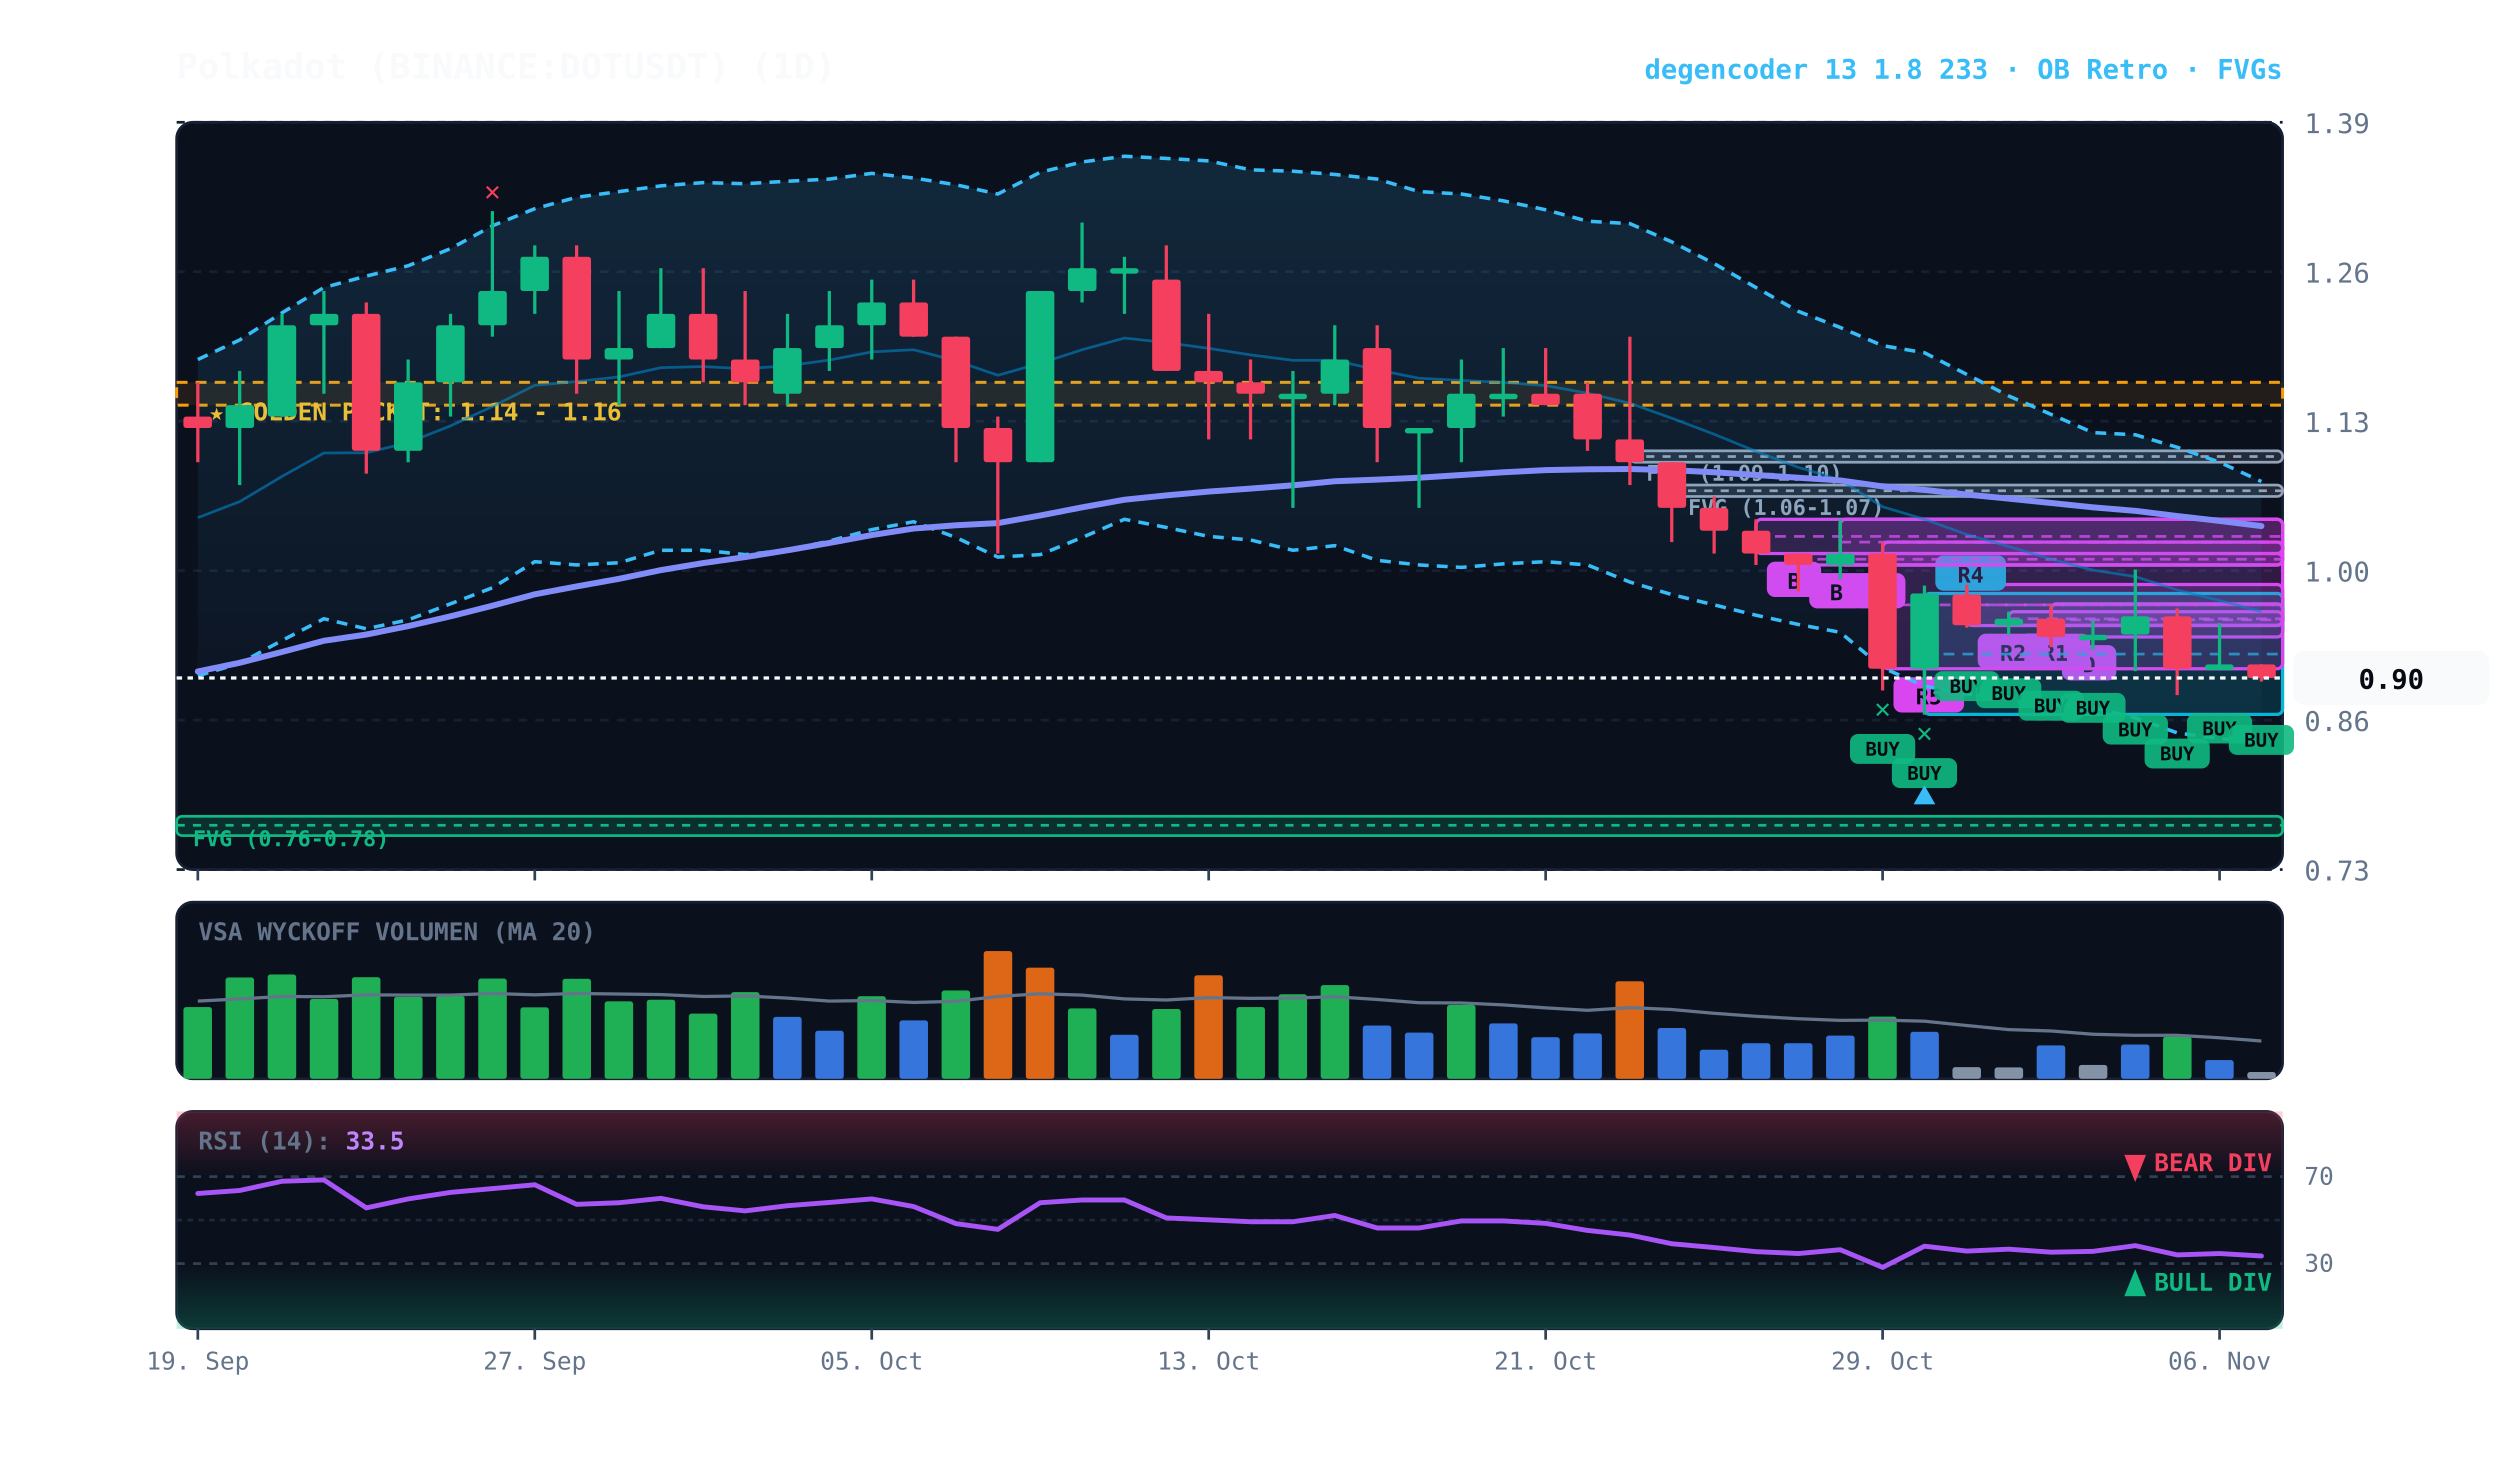
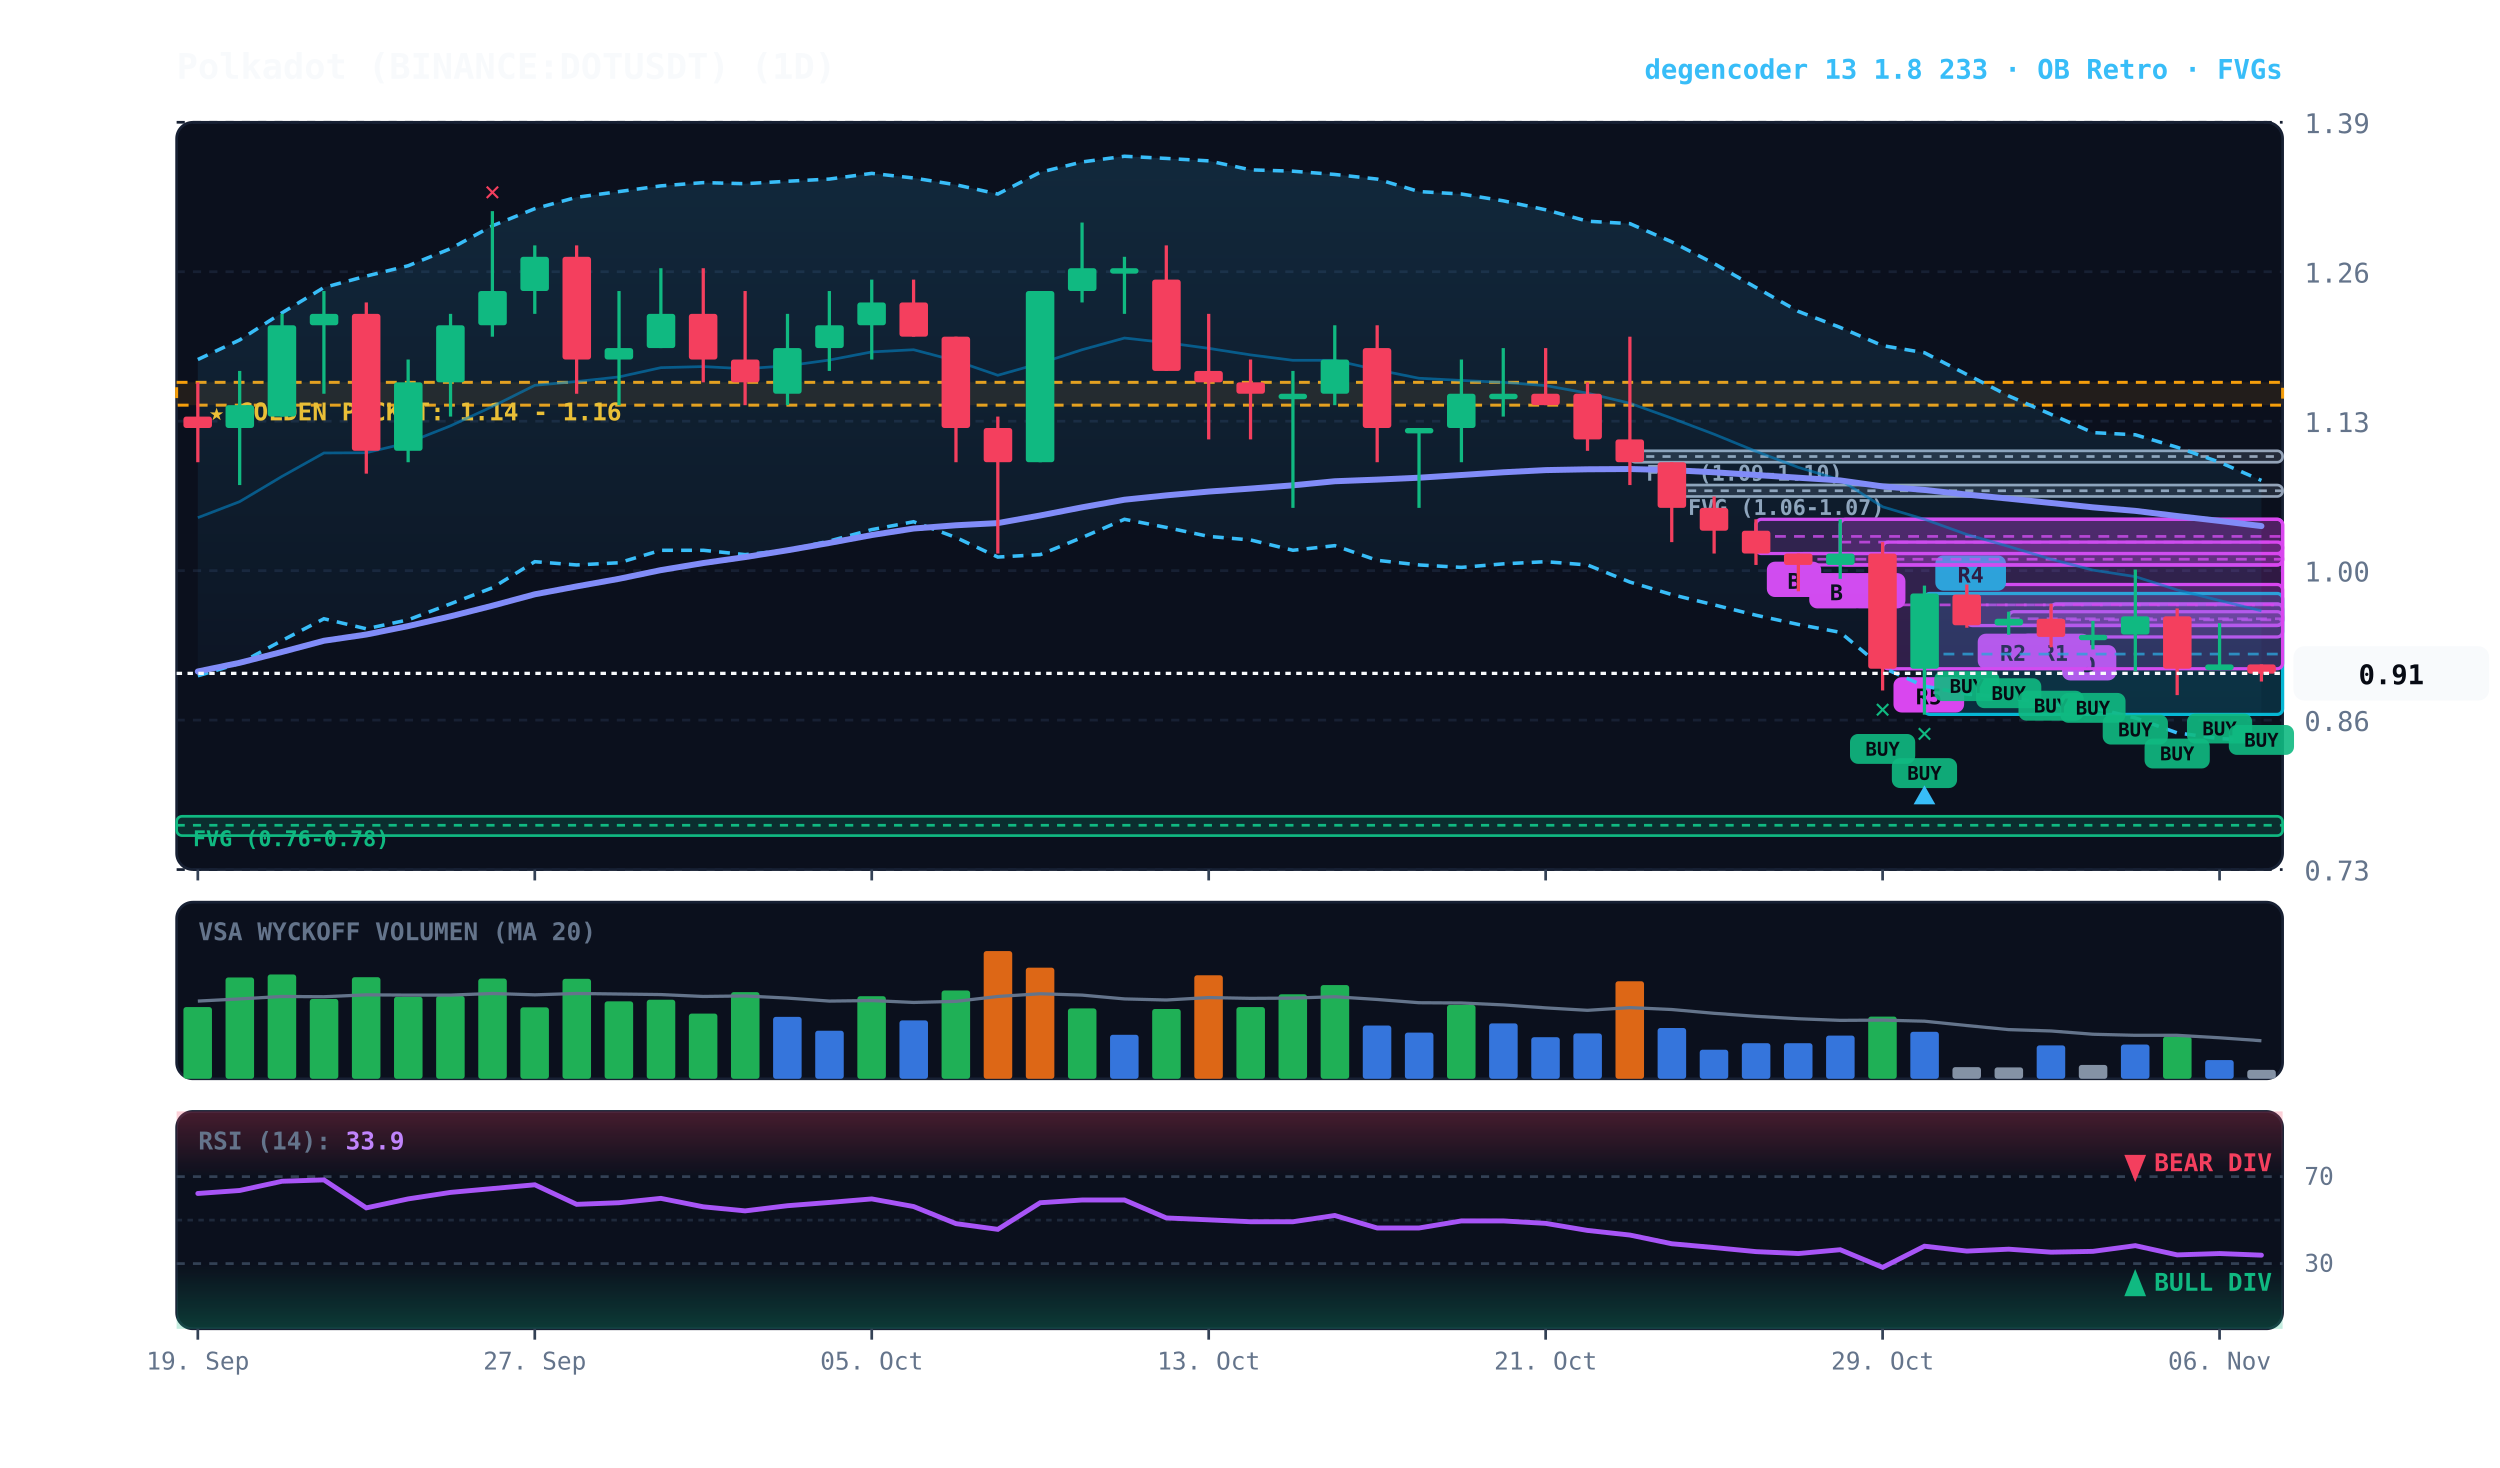
<svg xmlns="http://www.w3.org/2000/svg" viewBox="0 0 920 540" width="100%" height="100%" style="background:#070a13; font-family:'JetBrains Mono', monospace;">
  <defs>
    <linearGradient id="cloud-grad" x1="0%" y1="0%" x2="0%" y2="100%">
      <stop offset="0%" stop-color="#38bdf8" stop-opacity="0.14" />
      <stop offset="100%" stop-color="#38bdf8" stop-opacity="0.02" />
    </linearGradient>
    <linearGradient id="rsi-overbought" x1="0%" y1="0%" x2="0%" y2="100%">
      <stop offset="0%" stop-color="#f43f5e" stop-opacity="0.25" />
      <stop offset="100%" stop-color="#f43f5e" stop-opacity="0.0" />
    </linearGradient>
    <linearGradient id="rsi-oversold" x1="0%" y1="0%" x2="0%" y2="100%">
      <stop offset="0%" stop-color="#10b981" stop-opacity="0.0" />
      <stop offset="100%" stop-color="#10b981" stop-opacity="0.25" />
    </linearGradient>
  </defs>
  <rect x="65" y="45" width="775" height="275" fill="#0b101d" rx="6" stroke="#172033" stroke-width="1" />
  <rect x="65" y="332" width="775" height="65" fill="#0b101d" rx="6" stroke="#172033" stroke-width="1" />
  <rect x="65" y="409" width="775" height="80" fill="#0b101d" rx="6" stroke="#172033" stroke-width="1" />
  <line x1="65" y1="320.0" x2="840" y2="320.0" stroke="#172033" stroke-dasharray="3,3" stroke-width="1" />
  <text x="848" y="324.0" fill="#64748b" font-size="10" text-anchor="start">0.73</text>
  <line x1="65" y1="265.0" x2="840" y2="265.0" stroke="#172033" stroke-dasharray="3,3" stroke-width="1" />
  <text x="848" y="269.0" fill="#64748b" font-size="10" text-anchor="start">0.86</text>
  <line x1="65" y1="210.0" x2="840" y2="210.0" stroke="#172033" stroke-dasharray="3,3" stroke-width="1" />
  <text x="848" y="214.0" fill="#64748b" font-size="10" text-anchor="start">1.00</text>
  <line x1="65" y1="155.0" x2="840" y2="155.0" stroke="#172033" stroke-dasharray="3,3" stroke-width="1" />
  <text x="848" y="159.0" fill="#64748b" font-size="10" text-anchor="start">1.13</text>
  <line x1="65" y1="100.0" x2="840" y2="100.0" stroke="#172033" stroke-dasharray="3,3" stroke-width="1" />
  <text x="848" y="104.0" fill="#64748b" font-size="10" text-anchor="start">1.26</text>
  <line x1="65" y1="45.0" x2="840" y2="45.0" stroke="#172033" stroke-dasharray="3,3" stroke-width="1" />
  <text x="848" y="49.0" fill="#64748b" font-size="10" text-anchor="start">1.39</text>
  <rect x="65" y="140.7" width="775" height="8.4" fill="rgba(245, 158, 11, 0.10)" stroke="#f59e0b" stroke-dasharray="4,3" stroke-width="1.1" />
  <text x="77" y="154.7" fill="#fbbf24" font-size="9" font-weight="bold">★ GOLDEN POCKET: 1.14 - 1.16</text>
  <rect x="615.2" y="178.5" width="224.8" height="4.2" fill="rgba(148, 163, 184, 0.18)" stroke="#94a3b8" stroke-width="1" rx="2" />
  <line x1="615.2" y1="180.6" x2="840" y2="180.6" stroke="#94a3b8" stroke-dasharray="3,3" stroke-width="1" />
  <text x="621.2" y="189.5" fill="#94a3b8" font-size="8" font-weight="bold">FVG (1.06-1.07)</text>
  <rect x="599.8" y="165.9" width="240.2" height="4.2" fill="rgba(148, 163, 184, 0.18)" stroke="#94a3b8" stroke-width="1" rx="2" />
  <line x1="599.8" y1="168.0" x2="840" y2="168.0" stroke="#94a3b8" stroke-dasharray="3,3" stroke-width="1" />
  <text x="605.8" y="176.9" fill="#94a3b8" font-size="8" font-weight="bold">FVG (1.09-1.10)</text>
  <rect x="65.0" y="300.4" width="775.0" height="7.1" fill="rgba(16, 185, 129, 0.18)" stroke="#10b981" stroke-width="1" rx="2" />
  <line x1="65.0" y1="303.7" x2="840" y2="303.7" stroke="#10b981" stroke-dasharray="3,3" stroke-width="1" />
  <text x="71.0" y="311.4" fill="#10b981" font-size="8" font-weight="bold">FVG (0.76-0.78)</text>
  <rect x="754.8" y="222.2" width="85.2" height="12.2" fill="rgba(217, 70, 239, 0.18)" stroke="#d946ef" stroke-width="1.2" rx="2" />
  <line x1="754.8" y1="228.1" x2="840" y2="228.1" stroke="#d946ef" stroke-dasharray="4,3" stroke-width="1.0" opacity="0.8" />
  <rect x="758.8" y="237.4" width="20" height="13" fill="#d946ef" rx="3" />
  <text x="768.8" y="247.4" fill="#070a13" font-size="8" font-weight="bold" text-anchor="middle">D</text>
  <rect x="739.2" y="225.1" width="100.8" height="5.0" fill="rgba(217, 70, 239, 0.18)" stroke="#d946ef" stroke-width="1.2" rx="2" />
  <line x1="739.2" y1="227.7" x2="840" y2="227.7" stroke="#d946ef" stroke-dasharray="4,3" stroke-width="1.0" opacity="0.8" />
  <rect x="743.2" y="233.2" width="26" height="13" fill="#d946ef" rx="3" />
  <text x="756.2" y="243.2" fill="#070a13" font-size="8" font-weight="bold" text-anchor="middle">R1</text>
  <rect x="723.8" y="215.1" width="116.2" height="15.1" fill="rgba(217, 70, 239, 0.18)" stroke="#d946ef" stroke-width="1.2" rx="2" />
  <line x1="723.8" y1="222.6" x2="840" y2="222.6" stroke="#d946ef" stroke-dasharray="4,3" stroke-width="1.0" opacity="0.8" />
  <rect x="727.8" y="233.2" width="26" height="13" fill="#d946ef" rx="3" />
  <text x="740.8" y="243.2" fill="#070a13" font-size="8" font-weight="bold" text-anchor="middle">R2</text>
  <rect x="708.2" y="218.4" width="131.8" height="44.5" fill="rgba(6, 182, 212, 0.18)" stroke="#06b6d4" stroke-width="1.2" rx="2" />
  <line x1="708.2" y1="240.7" x2="840" y2="240.7" stroke="#06b6d4" stroke-dasharray="4,3" stroke-width="1.0" opacity="0.8" />
  <rect x="712.2" y="204.4" width="26" height="13" fill="#06b6d4" rx="3" />
  <text x="725.2" y="214.4" fill="#070a13" font-size="8" font-weight="bold" text-anchor="middle">R4</text>
  <rect x="692.8" y="199.5" width="147.2" height="46.6" fill="rgba(217, 70, 239, 0.18)" stroke="#d946ef" stroke-width="1.2" rx="2" />
  <line x1="692.8" y1="222.6" x2="840" y2="222.6" stroke="#d946ef" stroke-dasharray="4,3" stroke-width="1.0" opacity="0.8" />
  <rect x="696.8" y="249.2" width="26" height="13" fill="#d946ef" rx="3" />
  <text x="709.8" y="259.2" fill="#070a13" font-size="8" font-weight="bold" text-anchor="middle">R5</text>
  <rect x="677.2" y="191.1" width="162.8" height="16.8" fill="rgba(217, 70, 239, 0.18)" stroke="#d946ef" stroke-width="1.2" rx="2" />
  <line x1="677.2" y1="199.5" x2="840" y2="199.5" stroke="#d946ef" stroke-dasharray="4,3" stroke-width="1.0" opacity="0.8" />
  <rect x="681.2" y="210.9" width="20" height="13" fill="#d946ef" rx="3" />
  <text x="691.2" y="220.9" fill="#070a13" font-size="8" font-weight="bold" text-anchor="middle">A</text>
  <rect x="661.8" y="203.7" width="178.2" height="4.2" fill="rgba(217, 70, 239, 0.18)" stroke="#d946ef" stroke-width="1.2" rx="2" />
  <line x1="661.8" y1="205.8" x2="840" y2="205.8" stroke="#d946ef" stroke-dasharray="4,3" stroke-width="1.0" opacity="0.8" />
  <rect x="665.8" y="210.9" width="20" height="13" fill="#d946ef" rx="3" />
  <text x="675.8" y="220.9" fill="#070a13" font-size="8" font-weight="bold" text-anchor="middle">B</text>
  <rect x="646.2" y="191.1" width="193.8" height="12.6" fill="rgba(217, 70, 239, 0.18)" stroke="#d946ef" stroke-width="1.2" rx="2" />
  <line x1="646.2" y1="197.4" x2="840" y2="197.4" stroke="#d946ef" stroke-dasharray="4,3" stroke-width="1.0" opacity="0.8" />
  <rect x="650.2" y="206.7" width="20" height="13" fill="#d946ef" rx="3" />
  <text x="660.2" y="216.7" fill="#070a13" font-size="8" font-weight="bold" text-anchor="middle">B</text>
-   <polygon points="72.8,132.3 88.2,125.1 103.8,115.1 119.2,105.8 134.8,101.6 150.2,97.8 165.8,91.5 181.2,83.1 196.8,76.8 212.2,72.6 227.8,70.5 243.2,68.4 258.8,67.2 274.2,67.6 289.8,66.7 305.2,65.9 320.8,63.8 336.2,65.5 351.8,68.0 367.2,71.4 382.8,63.4 398.2,59.6 413.8,57.5 429.2,58.3 444.8,59.2 460.2,62.5 475.8,63.0 491.2,64.2 506.8,65.9 522.2,70.5 537.8,71.4 553.2,73.9 568.8,77.2 584.2,81.4 599.8,82.3 615.2,89.0 630.8,97.0 646.2,105.8 661.8,114.6 677.2,120.5 692.8,127.2 708.2,129.8 723.8,137.8 739.2,145.7 754.8,152.5 770.2,159.2 785.8,160.0 801.2,164.6 816.8,170.1 832.2,177.2 832.2,273.0 816.8,271.8 801.2,269.7 785.8,264.2 770.2,260.4 754.8,259.2 739.2,256.7 723.8,255.4 708.2,252.5 692.8,245.7 677.2,232.7 661.8,229.8 646.2,226.4 630.8,222.6 615.2,218.8 599.8,214.2 584.2,207.9 568.8,206.7 553.2,207.5 537.8,208.8 522.2,207.9 506.8,206.2 491.2,200.8 475.8,202.5 460.2,198.7 444.8,197.4 429.2,194.1 413.8,191.1 398.2,197.8 382.8,204.1 367.2,205.0 351.8,197.8 336.2,192.0 320.8,194.9 305.2,199.1 289.8,202.5 274.2,204.1 258.8,202.5 243.2,202.5 227.8,207.1 212.2,207.9 196.8,206.7 181.2,216.3 165.8,222.2 150.2,228.1 134.8,231.4 119.2,227.7 103.8,235.7 88.2,244.1 72.8,248.7" fill="url(#cloud-grad)" />
-   <polyline points="72.8,132.3 88.2,125.1 103.8,115.1 119.2,105.8 134.8,101.6 150.2,97.8 165.8,91.5 181.2,83.1 196.8,76.8 212.2,72.6 227.8,70.5 243.2,68.4 258.8,67.2 274.2,67.6 289.8,66.7 305.2,65.9 320.8,63.8 336.2,65.5 351.8,68.0 367.2,71.4 382.8,63.4 398.2,59.6 413.8,57.5 429.2,58.3 444.8,59.2 460.2,62.5 475.8,63.0 491.2,64.2 506.8,65.9 522.2,70.5 537.8,71.4 553.2,73.9 568.8,77.2 584.2,81.4 599.8,82.3 615.2,89.0 630.8,97.0 646.2,105.8 661.8,114.6 677.2,120.5 692.8,127.2 708.2,129.8 723.8,137.8 739.2,145.7 754.8,152.5 770.2,159.2 785.8,160.0 801.2,164.6 816.8,170.1 832.2,177.2" fill="none" stroke="#38bdf8" stroke-width="1.3" stroke-dasharray="4,3" />
-   <polyline points="72.8,248.7 88.2,244.1 103.8,235.7 119.2,227.7 134.8,231.4 150.2,228.1 165.8,222.2 181.2,216.3 196.8,206.7 212.2,207.9 227.8,207.1 243.2,202.5 258.8,202.5 274.2,204.1 289.8,202.5 305.2,199.1 320.8,194.9 336.2,192.0 351.8,197.8 367.2,205.0 382.8,204.1 398.2,197.8 413.8,191.1 429.2,194.1 444.8,197.4 460.2,198.7 475.8,202.5 491.2,200.8 506.8,206.2 522.2,207.9 537.8,208.8 553.2,207.5 568.8,206.7 584.2,207.9 599.8,214.2 615.2,218.8 630.8,222.6 646.2,226.4 661.8,229.8 677.2,232.7 692.8,245.7 708.2,252.5 723.8,255.4 739.2,256.7 754.8,259.2 770.2,260.4 785.8,264.2 801.2,269.7 816.8,271.8 832.2,273.0" fill="none" stroke="#38bdf8" stroke-width="1.3" stroke-dasharray="4,3" />
-   <polyline points="72.8,190.5 88.2,184.6 103.8,175.3 119.2,166.7 134.8,166.6 150.2,162.9 165.8,156.7 181.2,149.6 196.8,141.8 212.2,140.4 227.8,138.7 243.2,135.3 258.8,134.9 274.2,135.7 289.8,134.6 305.2,132.5 320.8,129.5 336.2,128.7 351.8,132.8 367.2,138.1 382.8,133.7 398.2,128.7 413.8,124.4 429.2,126.1 444.8,128.2 460.2,130.6 475.8,132.6 491.2,132.6 506.8,136.1 522.2,139.2 537.8,140.0 553.2,140.7 568.8,141.9 584.2,144.7 599.8,148.4 615.2,153.9 630.8,159.8 646.2,166.1 661.8,172.0 677.2,176.6 692.8,186.5 708.2,191.1 723.8,196.7 739.2,201.1 754.8,205.8 770.2,209.8 785.8,212.2 801.2,217.1 816.8,221.0 832.2,225.1" fill="none" stroke="#0284c7" stroke-width="1.0" stroke-opacity="0.6" />
+   <polygon points="72.8,132.3 88.2,125.1 103.8,115.1 119.2,105.8 134.8,101.6 150.2,97.8 165.8,91.5 181.2,83.1 196.8,76.8 212.2,72.6 227.8,70.5 243.2,68.4 258.8,67.2 274.2,67.6 289.8,66.7 305.2,65.9 320.8,63.8 336.2,65.5 351.8,68.0 367.2,71.4 382.8,63.4 398.2,59.6 413.8,57.5 429.2,58.3 444.8,59.2 460.2,62.5 475.8,63.0 491.2,64.2 506.8,65.9 522.2,70.5 537.8,71.4 553.2,73.9 568.8,77.2 584.2,81.4 599.8,82.3 615.2,89.0 630.8,97.0 646.2,105.8 661.8,114.6 677.2,120.5 692.8,127.2 708.2,129.8 723.8,137.8 739.2,145.7 754.8,152.5 770.2,159.2 785.8,160.0 801.2,164.6 816.8,170.1 832.2,176.8 832.2,272.6 816.8,271.8 801.2,269.7 785.8,264.2 770.2,260.4 754.8,259.2 739.2,256.7 723.8,255.4 708.2,252.5 692.8,245.7 677.2,232.7 661.8,229.8 646.2,226.4 630.8,222.6 615.2,218.8 599.8,214.2 584.2,207.9 568.8,206.7 553.2,207.5 537.8,208.8 522.2,207.9 506.8,206.2 491.2,200.8 475.8,202.5 460.2,198.7 444.8,197.4 429.2,194.1 413.8,191.1 398.2,197.8 382.8,204.1 367.2,205.0 351.8,197.8 336.2,192.0 320.8,194.9 305.2,199.1 289.8,202.5 274.2,204.1 258.8,202.5 243.2,202.5 227.8,207.1 212.2,207.9 196.8,206.7 181.2,216.3 165.8,222.2 150.2,228.1 134.8,231.4 119.2,227.7 103.8,235.7 88.2,244.1 72.8,248.7" fill="url(#cloud-grad)" />
+   <polyline points="72.8,132.3 88.2,125.1 103.8,115.1 119.2,105.8 134.8,101.6 150.2,97.8 165.8,91.5 181.2,83.1 196.8,76.8 212.2,72.6 227.8,70.5 243.2,68.4 258.8,67.2 274.2,67.6 289.8,66.7 305.2,65.9 320.8,63.8 336.2,65.5 351.8,68.0 367.2,71.4 382.8,63.4 398.2,59.6 413.8,57.5 429.2,58.3 444.8,59.2 460.2,62.5 475.8,63.0 491.2,64.2 506.8,65.9 522.2,70.5 537.8,71.4 553.2,73.9 568.8,77.2 584.2,81.4 599.8,82.3 615.2,89.0 630.8,97.0 646.2,105.8 661.8,114.6 677.2,120.5 692.8,127.2 708.2,129.8 723.8,137.8 739.2,145.7 754.8,152.5 770.2,159.2 785.8,160.0 801.2,164.6 816.8,170.1 832.2,176.8" fill="none" stroke="#38bdf8" stroke-width="1.3" stroke-dasharray="4,3" />
+   <polyline points="72.8,248.7 88.2,244.1 103.8,235.7 119.2,227.7 134.8,231.4 150.2,228.1 165.8,222.2 181.2,216.3 196.8,206.7 212.2,207.9 227.8,207.1 243.2,202.5 258.8,202.5 274.2,204.1 289.8,202.5 305.2,199.1 320.8,194.9 336.2,192.0 351.8,197.8 367.2,205.0 382.8,204.1 398.2,197.8 413.8,191.1 429.2,194.1 444.8,197.4 460.2,198.7 475.8,202.5 491.2,200.8 506.8,206.2 522.2,207.9 537.8,208.8 553.2,207.5 568.8,206.7 584.2,207.9 599.8,214.2 615.2,218.8 630.8,222.6 646.2,226.4 661.8,229.8 677.2,232.7 692.8,245.7 708.2,252.5 723.8,255.4 739.2,256.7 754.8,259.2 770.2,260.4 785.8,264.2 801.2,269.7 816.8,271.8 832.2,272.6" fill="none" stroke="#38bdf8" stroke-width="1.3" stroke-dasharray="4,3" />
+   <polyline points="72.8,190.5 88.2,184.6 103.8,175.3 119.2,166.7 134.8,166.6 150.2,162.9 165.8,156.7 181.2,149.6 196.8,141.8 212.2,140.4 227.8,138.7 243.2,135.3 258.8,134.9 274.2,135.7 289.8,134.6 305.2,132.5 320.8,129.5 336.2,128.7 351.8,132.8 367.2,138.1 382.8,133.7 398.2,128.7 413.8,124.4 429.2,126.1 444.8,128.2 460.2,130.6 475.8,132.6 491.2,132.6 506.8,136.1 522.2,139.2 537.8,140.0 553.2,140.7 568.8,141.9 584.2,144.7 599.8,148.4 615.2,153.9 630.8,159.8 646.2,166.1 661.8,172.0 677.2,176.6 692.8,186.5 708.2,191.1 723.8,196.7 739.2,201.1 754.8,205.8 770.2,209.8 785.8,212.2 801.2,217.1 816.8,221.0 832.2,224.8" fill="none" stroke="#0284c7" stroke-width="1.0" stroke-opacity="0.6" />
  <polyline points="72.8,247.1 88.2,243.9 103.8,239.9 119.2,235.8 134.8,233.5 150.2,230.4 165.8,226.8 181.2,222.9 196.8,218.7 212.2,215.8 227.8,213.0 243.2,209.8 258.8,207.2 274.2,205.0 289.8,202.5 305.2,199.8 320.8,196.9 336.2,194.5 351.8,193.3 367.2,192.5 382.8,189.7 398.2,186.7 413.8,183.9 429.2,182.3 444.8,180.9 460.2,179.8 475.8,178.6 491.2,177.1 506.8,176.5 522.2,175.8 537.8,174.8 553.2,173.8 568.8,173.0 584.2,172.7 599.8,172.6 615.2,173.0 630.8,173.8 646.2,174.8 661.8,175.8 677.2,176.8 692.8,179.0 708.2,180.3 723.8,182.0 739.2,183.5 754.8,185.1 770.2,186.7 785.8,188.0 801.2,189.9 816.8,191.7 832.2,193.6" fill="none" stroke="#818cf8" stroke-width="2.2" stroke-linecap="round" />
  <line x1="72.8" y1="140.7" x2="72.8" y2="170.1" stroke="#f43f5e" stroke-width="1.2" />
  <rect x="67.5" y="153.3" width="10.5" height="4.2" fill="#f43f5e" rx="1" />
  <line x1="88.2" y1="136.5" x2="88.2" y2="178.5" stroke="#10b981" stroke-width="1.2" />
  <rect x="83.0" y="149.1" width="10.5" height="8.4" fill="#10b981" rx="1" />
  <line x1="103.8" y1="115.5" x2="103.8" y2="153.3" stroke="#10b981" stroke-width="1.2" />
  <rect x="98.5" y="119.7" width="10.5" height="33.6" fill="#10b981" rx="1" />
  <line x1="119.2" y1="107.1" x2="119.2" y2="144.9" stroke="#10b981" stroke-width="1.2" />
  <rect x="114.0" y="115.5" width="10.5" height="4.2" fill="#10b981" rx="1" />
  <line x1="134.8" y1="111.3" x2="134.8" y2="174.3" stroke="#f43f5e" stroke-width="1.2" />
  <rect x="129.5" y="115.5" width="10.5" height="50.4" fill="#f43f5e" rx="1" />
  <line x1="150.2" y1="132.3" x2="150.2" y2="170.1" stroke="#10b981" stroke-width="1.2" />
  <rect x="145.0" y="140.7" width="10.5" height="25.2" fill="#10b981" rx="1" />
  <line x1="165.8" y1="115.5" x2="165.8" y2="153.3" stroke="#10b981" stroke-width="1.2" />
  <rect x="160.5" y="119.7" width="10.5" height="21.0" fill="#10b981" rx="1" />
  <line x1="181.2" y1="77.7" x2="181.2" y2="123.9" stroke="#10b981" stroke-width="1.2" />
  <rect x="176.0" y="107.1" width="10.5" height="12.6" fill="#10b981" rx="1" />
  <text x="181.2" y="73.7" fill="#f43f5e" font-size="10" font-weight="bold" text-anchor="middle">✕</text>
  <line x1="196.8" y1="90.3" x2="196.8" y2="115.5" stroke="#10b981" stroke-width="1.2" />
  <rect x="191.5" y="94.5" width="10.5" height="12.6" fill="#10b981" rx="1" />
  <line x1="212.2" y1="90.3" x2="212.2" y2="144.9" stroke="#f43f5e" stroke-width="1.2" />
  <rect x="207.0" y="94.5" width="10.5" height="37.8" fill="#f43f5e" rx="1" />
  <line x1="227.8" y1="107.1" x2="227.8" y2="149.1" stroke="#10b981" stroke-width="1.2" />
  <rect x="222.5" y="128.1" width="10.5" height="4.2" fill="#10b981" rx="1" />
  <line x1="243.2" y1="98.7" x2="243.2" y2="128.1" stroke="#10b981" stroke-width="1.2" />
  <rect x="238.0" y="115.5" width="10.5" height="12.6" fill="#10b981" rx="1" />
  <line x1="258.8" y1="98.7" x2="258.8" y2="140.7" stroke="#f43f5e" stroke-width="1.2" />
  <rect x="253.5" y="115.5" width="10.5" height="16.8" fill="#f43f5e" rx="1" />
  <line x1="274.2" y1="107.1" x2="274.2" y2="149.1" stroke="#f43f5e" stroke-width="1.2" />
  <rect x="269.0" y="132.3" width="10.5" height="8.4" fill="#f43f5e" rx="1" />
  <line x1="289.8" y1="115.5" x2="289.8" y2="149.1" stroke="#10b981" stroke-width="1.2" />
  <rect x="284.5" y="128.1" width="10.5" height="16.8" fill="#10b981" rx="1" />
  <line x1="305.2" y1="107.1" x2="305.2" y2="136.5" stroke="#10b981" stroke-width="1.2" />
  <rect x="300.0" y="119.7" width="10.5" height="8.4" fill="#10b981" rx="1" />
  <line x1="320.8" y1="102.9" x2="320.8" y2="132.3" stroke="#10b981" stroke-width="1.2" />
  <rect x="315.5" y="111.3" width="10.5" height="8.4" fill="#10b981" rx="1" />
  <line x1="336.2" y1="102.9" x2="336.2" y2="123.9" stroke="#f43f5e" stroke-width="1.2" />
  <rect x="331.0" y="111.3" width="10.5" height="12.6" fill="#f43f5e" rx="1" />
  <line x1="351.8" y1="123.9" x2="351.8" y2="170.1" stroke="#f43f5e" stroke-width="1.2" />
  <rect x="346.5" y="123.9" width="10.5" height="33.6" fill="#f43f5e" rx="1" />
  <line x1="367.2" y1="153.3" x2="367.2" y2="203.7" stroke="#f43f5e" stroke-width="1.2" />
  <rect x="362.0" y="157.5" width="10.5" height="12.6" fill="#f43f5e" rx="1" />
  <line x1="382.8" y1="107.1" x2="382.8" y2="170.1" stroke="#10b981" stroke-width="1.2" />
  <rect x="377.5" y="107.1" width="10.5" height="63.0" fill="#10b981" rx="1" />
  <line x1="398.2" y1="81.9" x2="398.2" y2="111.3" stroke="#10b981" stroke-width="1.2" />
  <rect x="393.0" y="98.7" width="10.5" height="8.4" fill="#10b981" rx="1" />
  <line x1="413.8" y1="94.5" x2="413.8" y2="115.5" stroke="#10b981" stroke-width="1.2" />
  <rect x="408.5" y="98.7" width="10.5" height="2.0" fill="#10b981" rx="1" />
  <line x1="429.2" y1="90.3" x2="429.2" y2="136.5" stroke="#f43f5e" stroke-width="1.2" />
  <rect x="424.0" y="102.9" width="10.5" height="33.6" fill="#f43f5e" rx="1" />
  <line x1="444.8" y1="115.5" x2="444.8" y2="161.7" stroke="#f43f5e" stroke-width="1.2" />
  <rect x="439.5" y="136.5" width="10.5" height="4.2" fill="#f43f5e" rx="1" />
  <line x1="460.2" y1="132.3" x2="460.2" y2="161.7" stroke="#f43f5e" stroke-width="1.2" />
  <rect x="455.0" y="140.7" width="10.5" height="4.2" fill="#f43f5e" rx="1" />
  <line x1="475.8" y1="136.5" x2="475.8" y2="186.9" stroke="#10b981" stroke-width="1.2" />
  <rect x="470.5" y="144.9" width="10.5" height="2.0" fill="#10b981" rx="1" />
  <line x1="491.2" y1="119.7" x2="491.2" y2="149.1" stroke="#10b981" stroke-width="1.2" />
  <rect x="486.0" y="132.3" width="10.5" height="12.6" fill="#10b981" rx="1" />
  <line x1="506.8" y1="119.7" x2="506.8" y2="170.1" stroke="#f43f5e" stroke-width="1.2" />
  <rect x="501.5" y="128.1" width="10.5" height="29.4" fill="#f43f5e" rx="1" />
  <line x1="522.2" y1="157.5" x2="522.2" y2="186.9" stroke="#10b981" stroke-width="1.2" />
  <rect x="517.0" y="157.5" width="10.5" height="2.0" fill="#10b981" rx="1" />
  <line x1="537.8" y1="132.3" x2="537.8" y2="170.1" stroke="#10b981" stroke-width="1.2" />
  <rect x="532.5" y="144.9" width="10.5" height="12.6" fill="#10b981" rx="1" />
  <line x1="553.2" y1="128.1" x2="553.2" y2="153.3" stroke="#10b981" stroke-width="1.2" />
  <rect x="548.0" y="144.9" width="10.5" height="2.0" fill="#10b981" rx="1" />
  <line x1="568.8" y1="128.1" x2="568.8" y2="149.1" stroke="#f43f5e" stroke-width="1.2" />
  <rect x="563.5" y="144.9" width="10.5" height="4.2" fill="#f43f5e" rx="1" />
  <line x1="584.2" y1="140.7" x2="584.2" y2="165.9" stroke="#f43f5e" stroke-width="1.2" />
  <rect x="579.0" y="144.9" width="10.5" height="16.8" fill="#f43f5e" rx="1" />
  <line x1="599.8" y1="123.9" x2="599.8" y2="178.5" stroke="#f43f5e" stroke-width="1.2" />
  <rect x="594.5" y="161.7" width="10.5" height="8.4" fill="#f43f5e" rx="1" />
  <line x1="615.2" y1="170.1" x2="615.2" y2="199.5" stroke="#f43f5e" stroke-width="1.2" />
  <rect x="610.0" y="170.1" width="10.5" height="16.8" fill="#f43f5e" rx="1" />
  <line x1="630.8" y1="182.7" x2="630.8" y2="203.7" stroke="#f43f5e" stroke-width="1.2" />
  <rect x="625.5" y="186.9" width="10.5" height="8.4" fill="#f43f5e" rx="1" />
  <line x1="646.2" y1="191.1" x2="646.2" y2="207.9" stroke="#f43f5e" stroke-width="1.2" />
  <rect x="641.0" y="195.3" width="10.5" height="8.4" fill="#f43f5e" rx="1" />
  <line x1="661.8" y1="203.7" x2="661.8" y2="217.6" stroke="#f43f5e" stroke-width="1.2" />
  <rect x="656.5" y="203.7" width="10.5" height="4.2" fill="#f43f5e" rx="1" />
  <line x1="677.2" y1="191.1" x2="677.2" y2="213.0" stroke="#10b981" stroke-width="1.2" />
  <rect x="672.0" y="203.7" width="10.5" height="4.2" fill="#10b981" rx="1" />
  <line x1="692.8" y1="199.5" x2="692.8" y2="254.1" stroke="#f43f5e" stroke-width="1.2" />
  <rect x="687.5" y="203.7" width="10.5" height="42.4" fill="#f43f5e" rx="1" />
  <rect x="680.8" y="270.1" width="24" height="11" fill="#10b981" rx="3" opacity="0.9" />
  <text x="692.8" y="278.1" fill="#070a13" font-size="7" font-weight="bold" text-anchor="middle">BUY</text>
  <text x="692.8" y="264.1" fill="#10b981" font-size="10" font-weight="bold" text-anchor="middle">✕</text>
  <line x1="708.2" y1="215.5" x2="708.2" y2="263.0" stroke="#10b981" stroke-width="1.2" />
  <rect x="703.0" y="218.4" width="10.5" height="27.7" fill="#10b981" rx="1" />
  <rect x="696.2" y="279.0" width="24" height="11" fill="#10b981" rx="3" opacity="0.9" />
  <text x="708.2" y="287.0" fill="#070a13" font-size="7" font-weight="bold" text-anchor="middle">BUY</text>
  <text x="708.2" y="273.0" fill="#10b981" font-size="10" font-weight="bold" text-anchor="middle">✕</text>
  <polygon points="708.2,289.0 704.2,296.0 712.2,296.0" fill="#38bdf8" />
  <line x1="723.8" y1="215.1" x2="723.8" y2="231.0" stroke="#f43f5e" stroke-width="1.2" />
  <rect x="718.5" y="218.8" width="10.5" height="11.3" fill="#f43f5e" rx="1" />
  <rect x="711.8" y="247.0" width="24" height="11" fill="#10b981" rx="3" opacity="0.9" />
  <text x="723.8" y="255.0" fill="#070a13" font-size="7" font-weight="bold" text-anchor="middle">BUY</text>
  <line x1="739.2" y1="225.1" x2="739.2" y2="233.6" stroke="#10b981" stroke-width="1.2" />
  <rect x="734.0" y="227.7" width="10.5" height="2.5" fill="#10b981" rx="1" />
  <rect x="727.2" y="249.6" width="24" height="11" fill="#10b981" rx="3" opacity="0.9" />
  <text x="739.2" y="257.6" fill="#070a13" font-size="7" font-weight="bold" text-anchor="middle">BUY</text>
  <line x1="754.8" y1="222.2" x2="754.8" y2="238.2" stroke="#f43f5e" stroke-width="1.2" />
  <rect x="749.5" y="227.7" width="10.5" height="6.7" fill="#f43f5e" rx="1" />
  <rect x="742.8" y="254.2" width="24" height="11" fill="#10b981" rx="3" opacity="0.9" />
  <text x="754.8" y="262.2" fill="#070a13" font-size="7" font-weight="bold" text-anchor="middle">BUY</text>
  <line x1="770.2" y1="228.5" x2="770.2" y2="239.0" stroke="#10b981" stroke-width="1.2" />
  <rect x="765.0" y="233.6" width="10.5" height="2.0" fill="#10b981" rx="1" />
  <rect x="758.2" y="255.0" width="24" height="11" fill="#10b981" rx="3" opacity="0.9" />
  <text x="770.2" y="263.0" fill="#070a13" font-size="7" font-weight="bold" text-anchor="middle">BUY</text>
  <line x1="785.8" y1="209.6" x2="785.8" y2="247.0" stroke="#10b981" stroke-width="1.2" />
  <rect x="780.5" y="226.8" width="10.5" height="6.7" fill="#10b981" rx="1" />
  <rect x="773.8" y="263.0" width="24" height="11" fill="#10b981" rx="3" opacity="0.9" />
  <text x="785.8" y="271.0" fill="#070a13" font-size="7" font-weight="bold" text-anchor="middle">BUY</text>
  <line x1="801.2" y1="223.9" x2="801.2" y2="255.8" stroke="#f43f5e" stroke-width="1.2" />
  <rect x="796.0" y="226.8" width="10.5" height="19.3" fill="#f43f5e" rx="1" />
  <rect x="789.2" y="271.8" width="24" height="11" fill="#10b981" rx="3" opacity="0.9" />
  <text x="801.2" y="279.8" fill="#070a13" font-size="7" font-weight="bold" text-anchor="middle">BUY</text>
  <line x1="816.8" y1="229.3" x2="816.8" y2="246.6" stroke="#10b981" stroke-width="1.2" />
  <rect x="811.5" y="244.5" width="10.5" height="2.1" fill="#10b981" rx="1" />
  <rect x="804.8" y="262.6" width="24" height="11" fill="#10b981" rx="3" opacity="0.9" />
  <text x="816.8" y="270.6" fill="#070a13" font-size="7" font-weight="bold" text-anchor="middle">BUY</text>
  <line x1="832.2" y1="244.5" x2="832.2" y2="250.8" stroke="#f43f5e" stroke-width="1.2" />
-   <rect x="827.0" y="244.5" width="10.5" height="5.0" fill="#f43f5e" rx="1" />
+   <rect x="827.0" y="244.5" width="10.5" height="3.4" fill="#f43f5e" rx="1" />
  <rect x="820.2" y="266.8" width="24" height="11" fill="#10b981" rx="3" opacity="0.9" />
  <text x="832.2" y="274.8" fill="#070a13" font-size="7" font-weight="bold" text-anchor="middle">BUY</text>
-   <line x1="65" y1="249.5" x2="840" y2="249.5" stroke="#f8fafc" stroke-width="1.2" stroke-dasharray="2,2" />
-   <rect x="844" y="239.5" width="72" height="20" fill="#f8fafc" rx="4" />
-   <text x="880" y="253.5" fill="#070a13" font-size="10" font-weight="bold" text-anchor="middle">0.90</text>
+   <line x1="65" y1="247.8" x2="840" y2="247.8" stroke="#f8fafc" stroke-width="1.2" stroke-dasharray="2,2" />
+   <rect x="844" y="237.8" width="72" height="20" fill="#f8fafc" rx="4" />
+   <text x="880" y="251.8" fill="#070a13" font-size="10" font-weight="bold" text-anchor="middle">0.91</text>
  <text x="73" y="346" fill="#64748b" font-size="9" font-weight="bold">VSA WYCKOFF VOLUMEN (MA 20)</text>
  <rect x="67.5" y="370.6" width="10.5" height="26.4" fill="#22c55e" opacity="0.88" rx="1" />
  <rect x="83.0" y="359.7" width="10.5" height="37.3" fill="#22c55e" opacity="0.88" rx="1" />
  <rect x="98.5" y="358.6" width="10.5" height="38.4" fill="#22c55e" opacity="0.88" rx="1" />
  <rect x="114.0" y="367.6" width="10.5" height="29.4" fill="#22c55e" opacity="0.88" rx="1" />
  <rect x="129.5" y="359.6" width="10.5" height="37.4" fill="#22c55e" opacity="0.88" rx="1" />
  <rect x="145.0" y="366.8" width="10.5" height="30.2" fill="#22c55e" opacity="0.88" rx="1" />
  <rect x="160.5" y="366.5" width="10.5" height="30.5" fill="#22c55e" opacity="0.88" rx="1" />
  <rect x="176.0" y="360.1" width="10.5" height="36.9" fill="#22c55e" opacity="0.88" rx="1" />
  <rect x="191.5" y="370.7" width="10.5" height="26.3" fill="#22c55e" opacity="0.88" rx="1" />
  <rect x="207.0" y="360.2" width="10.5" height="36.8" fill="#22c55e" opacity="0.88" rx="1" />
  <rect x="222.5" y="368.5" width="10.5" height="28.5" fill="#22c55e" opacity="0.88" rx="1" />
  <rect x="238.0" y="367.9" width="10.5" height="29.1" fill="#22c55e" opacity="0.88" rx="1" />
  <rect x="253.5" y="373.0" width="10.5" height="24.0" fill="#22c55e" opacity="0.88" rx="1" />
  <rect x="269.0" y="365.1" width="10.5" height="31.9" fill="#22c55e" opacity="0.88" rx="1" />
  <rect x="284.5" y="374.2" width="10.5" height="22.8" fill="#3b82f6" opacity="0.88" rx="1" />
  <rect x="300.0" y="379.3" width="10.5" height="17.7" fill="#3b82f6" opacity="0.88" rx="1" />
  <rect x="315.5" y="366.6" width="10.5" height="30.4" fill="#22c55e" opacity="0.88" rx="1" />
  <rect x="331.0" y="375.5" width="10.5" height="21.5" fill="#3b82f6" opacity="0.88" rx="1" />
  <rect x="346.5" y="364.5" width="10.5" height="32.5" fill="#22c55e" opacity="0.88" rx="1" />
  <rect x="362.0" y="350.0" width="10.5" height="47.0" fill="#f97316" opacity="0.88" rx="1" />
  <rect x="377.5" y="356.1" width="10.5" height="40.9" fill="#f97316" opacity="0.88" rx="1" />
  <rect x="393.0" y="371.1" width="10.5" height="25.9" fill="#22c55e" opacity="0.88" rx="1" />
  <rect x="408.5" y="380.8" width="10.5" height="16.2" fill="#3b82f6" opacity="0.88" rx="1" />
  <rect x="424.0" y="371.3" width="10.5" height="25.7" fill="#22c55e" opacity="0.88" rx="1" />
  <rect x="439.5" y="358.9" width="10.5" height="38.1" fill="#f97316" opacity="0.88" rx="1" />
  <rect x="455.0" y="370.6" width="10.5" height="26.4" fill="#22c55e" opacity="0.88" rx="1" />
  <rect x="470.5" y="365.9" width="10.5" height="31.1" fill="#22c55e" opacity="0.88" rx="1" />
  <rect x="486.0" y="362.5" width="10.5" height="34.5" fill="#22c55e" opacity="0.88" rx="1" />
  <rect x="501.5" y="377.4" width="10.5" height="19.6" fill="#3b82f6" opacity="0.88" rx="1" />
  <rect x="517.0" y="380.0" width="10.5" height="17.0" fill="#3b82f6" opacity="0.88" rx="1" />
  <rect x="532.5" y="369.8" width="10.5" height="27.2" fill="#22c55e" opacity="0.88" rx="1" />
  <rect x="548.0" y="376.6" width="10.5" height="20.4" fill="#3b82f6" opacity="0.88" rx="1" />
  <rect x="563.5" y="381.7" width="10.5" height="15.3" fill="#3b82f6" opacity="0.88" rx="1" />
  <rect x="579.0" y="380.3" width="10.5" height="16.7" fill="#3b82f6" opacity="0.88" rx="1" />
  <rect x="594.5" y="361.1" width="10.5" height="35.9" fill="#f97316" opacity="0.88" rx="1" />
  <rect x="610.0" y="378.3" width="10.5" height="18.7" fill="#3b82f6" opacity="0.88" rx="1" />
  <rect x="625.5" y="386.3" width="10.5" height="10.7" fill="#3b82f6" opacity="0.88" rx="1" />
  <rect x="641.0" y="383.9" width="10.5" height="13.1" fill="#3b82f6" opacity="0.88" rx="1" />
  <rect x="656.5" y="383.9" width="10.5" height="13.1" fill="#3b82f6" opacity="0.88" rx="1" />
  <rect x="672.0" y="381.1" width="10.5" height="15.9" fill="#3b82f6" opacity="0.88" rx="1" />
  <rect x="687.5" y="374.1" width="10.5" height="22.9" fill="#22c55e" opacity="0.88" rx="1" />
  <rect x="703.0" y="379.7" width="10.5" height="17.3" fill="#3b82f6" opacity="0.88" rx="1" />
  <rect x="718.5" y="392.7" width="10.5" height="4.3" fill="#94a3b8" opacity="0.88" rx="1" />
  <rect x="734.0" y="392.8" width="10.5" height="4.2" fill="#94a3b8" opacity="0.88" rx="1" />
  <rect x="749.5" y="384.7" width="10.5" height="12.3" fill="#3b82f6" opacity="0.88" rx="1" />
  <rect x="765.0" y="391.9" width="10.5" height="5.1" fill="#94a3b8" opacity="0.88" rx="1" />
  <rect x="780.5" y="384.4" width="10.5" height="12.6" fill="#3b82f6" opacity="0.88" rx="1" />
  <rect x="796.0" y="381.5" width="10.5" height="15.5" fill="#22c55e" opacity="0.88" rx="1" />
  <rect x="811.5" y="390.1" width="10.5" height="6.9" fill="#3b82f6" opacity="0.88" rx="1" />
-   <rect x="827.0" y="394.5" width="10.5" height="2.5" fill="#94a3b8" opacity="0.88" rx="1" />
-   <polyline points="72.8,368.4 88.2,367.6 103.8,366.7 119.2,366.8 134.8,366.1 150.2,366.2 165.8,366.2 181.2,365.6 196.8,366.1 212.2,365.6 227.8,365.8 243.2,366.0 258.8,366.7 274.2,366.5 289.8,367.3 305.2,368.4 320.8,368.2 336.2,368.9 351.8,368.5 367.2,366.7 382.8,365.7 398.2,366.2 413.8,367.6 429.2,368.0 444.8,367.1 460.2,367.4 475.8,367.3 491.2,366.8 506.8,367.8 522.2,369.0 537.8,369.1 553.2,369.8 568.8,370.9 584.2,371.8 599.8,370.8 615.2,371.5 630.8,372.9 646.2,374.0 661.8,374.9 677.2,375.5 692.8,375.4 708.2,375.8 723.8,377.4 739.2,378.9 754.8,379.4 770.2,380.6 785.8,381.0 801.2,381.0 816.8,381.9 832.2,383.1" fill="none" stroke="#64748b" stroke-width="1.2" />
+   <rect x="827.0" y="393.7" width="10.5" height="3.3" fill="#94a3b8" opacity="0.88" rx="1" />
+   <polyline points="72.8,368.4 88.2,367.6 103.8,366.7 119.2,366.8 134.8,366.1 150.2,366.2 165.8,366.2 181.2,365.6 196.8,366.1 212.2,365.6 227.8,365.8 243.2,366.0 258.8,366.7 274.2,366.5 289.8,367.3 305.2,368.4 320.8,368.2 336.2,368.9 351.8,368.5 367.2,366.7 382.8,365.7 398.2,366.2 413.8,367.6 429.2,368.0 444.8,367.1 460.2,367.4 475.8,367.3 491.2,366.8 506.8,367.8 522.2,369.0 537.8,369.1 553.2,369.8 568.8,370.9 584.2,371.8 599.8,370.8 615.2,371.5 630.8,372.9 646.2,374.0 661.8,374.9 677.2,375.5 692.8,375.4 708.2,375.8 723.8,377.4 739.2,378.9 754.8,379.4 770.2,380.6 785.8,381.0 801.2,381.0 816.8,381.9 832.2,383.0" fill="none" stroke="#64748b" stroke-width="1.2" />
  <rect x="65" y="409" width="775" height="24.0" fill="url(#rsi-overbought)" />
  <rect x="65" y="465.0" width="775" height="24.0" fill="url(#rsi-oversold)" />
  <line x1="65" y1="433.0" x2="840" y2="433.0" stroke="#334155" stroke-dasharray="3,3" stroke-width="1" />
  <text x="848" y="436.0" fill="#64748b" font-size="9">70</text>
  <line x1="65" y1="449.0" x2="840" y2="449.0" stroke="#1e293b" stroke-dasharray="2,2" stroke-width="1" />
  <line x1="65" y1="465.0" x2="840" y2="465.0" stroke="#334155" stroke-dasharray="3,3" stroke-width="1" />
  <text x="848" y="468.0" fill="#64748b" font-size="9">30</text>
-   <polyline points="72.8,439.2 88.2,438.1 103.8,434.7 119.2,434.2 134.8,444.5 150.2,441.2 165.8,438.8 181.2,437.4 196.8,436.0 212.2,443.2 227.8,442.6 243.2,441.0 258.8,444.1 274.2,445.6 289.8,443.7 305.2,442.5 320.8,441.2 336.2,444.0 351.8,450.3 367.2,452.4 382.8,442.6 398.2,441.6 413.8,441.6 429.2,448.2 444.8,448.9 460.2,449.6 475.8,449.6 491.2,447.3 506.8,451.9 522.2,451.9 537.8,449.3 553.2,449.3 568.8,450.2 584.2,452.8 599.8,454.5 615.2,457.7 630.8,459.1 646.2,460.6 661.8,461.3 677.2,459.9 692.8,466.4 708.2,458.6 723.8,460.4 739.2,459.7 754.8,460.8 770.2,460.5 785.8,458.4 801.2,461.8 816.8,461.3 832.2,462.2" fill="none" stroke="#a855f7" stroke-width="1.8" stroke-linecap="round" />
+   <polyline points="72.8,439.2 88.2,438.1 103.8,434.7 119.2,434.2 134.8,444.5 150.2,441.2 165.8,438.8 181.2,437.4 196.8,436.0 212.2,443.2 227.8,442.6 243.2,441.0 258.8,444.1 274.2,445.6 289.8,443.7 305.2,442.5 320.8,441.2 336.2,444.0 351.8,450.3 367.2,452.4 382.8,442.6 398.2,441.6 413.8,441.6 429.2,448.2 444.8,448.9 460.2,449.6 475.8,449.6 491.2,447.3 506.8,451.9 522.2,451.9 537.8,449.3 553.2,449.3 568.8,450.2 584.2,452.8 599.8,454.5 615.2,457.7 630.8,459.1 646.2,460.6 661.8,461.3 677.2,459.9 692.8,466.4 708.2,458.6 723.8,460.4 739.2,459.7 754.8,460.8 770.2,460.5 785.8,458.4 801.2,461.8 816.8,461.3 832.2,461.9" fill="none" stroke="#a855f7" stroke-width="1.8" stroke-linecap="round" />
  <g transform="translate(785.75, 477)">
    <path d="M 0 -10 L 4 0 L -4 0 Z" fill="#10b981" />
    <text x="7" y="-2" fill="#10b981" font-size="9" font-weight="bold">BULL DIV</text>
  </g>
  <g transform="translate(785.75, 425)">
    <path d="M 0 10 L 4 0 L -4 0 Z" fill="#f43f5e" />
    <text x="7" y="6" fill="#f43f5e" font-size="9" font-weight="bold">BEAR DIV</text>
  </g>
-   <text x="73" y="423" fill="#64748b" font-size="9" font-weight="bold">RSI (14): <tspan fill="#c084fc">33.5</tspan>
+   <text x="73" y="423" fill="#64748b" font-size="9" font-weight="bold">RSI (14): <tspan fill="#c084fc">33.9</tspan>
  </text>
  <line x1="72.8" y1="320" x2="72.8" y2="324" stroke="#334155" stroke-width="1" />
  <line x1="72.8" y1="489" x2="72.8" y2="493" stroke="#334155" stroke-width="1" />
  <text x="72.8" y="504" fill="#64748b" font-size="9" text-anchor="middle">19. Sep</text>
  <line x1="196.8" y1="320" x2="196.8" y2="324" stroke="#334155" stroke-width="1" />
  <line x1="196.8" y1="489" x2="196.8" y2="493" stroke="#334155" stroke-width="1" />
  <text x="196.8" y="504" fill="#64748b" font-size="9" text-anchor="middle">27. Sep</text>
  <line x1="320.8" y1="320" x2="320.8" y2="324" stroke="#334155" stroke-width="1" />
  <line x1="320.8" y1="489" x2="320.8" y2="493" stroke="#334155" stroke-width="1" />
  <text x="320.8" y="504" fill="#64748b" font-size="9" text-anchor="middle">05. Oct</text>
  <line x1="444.8" y1="320" x2="444.8" y2="324" stroke="#334155" stroke-width="1" />
  <line x1="444.8" y1="489" x2="444.8" y2="493" stroke="#334155" stroke-width="1" />
  <text x="444.8" y="504" fill="#64748b" font-size="9" text-anchor="middle">13. Oct</text>
  <line x1="568.8" y1="320" x2="568.8" y2="324" stroke="#334155" stroke-width="1" />
  <line x1="568.8" y1="489" x2="568.8" y2="493" stroke="#334155" stroke-width="1" />
  <text x="568.8" y="504" fill="#64748b" font-size="9" text-anchor="middle">21. Oct</text>
  <line x1="692.8" y1="320" x2="692.8" y2="324" stroke="#334155" stroke-width="1" />
  <line x1="692.8" y1="489" x2="692.8" y2="493" stroke="#334155" stroke-width="1" />
  <text x="692.8" y="504" fill="#64748b" font-size="9" text-anchor="middle">29. Oct</text>
  <line x1="816.8" y1="320" x2="816.8" y2="324" stroke="#334155" stroke-width="1" />
  <line x1="816.8" y1="489" x2="816.8" y2="493" stroke="#334155" stroke-width="1" />
  <text x="816.8" y="504" fill="#64748b" font-size="9" text-anchor="middle">06. Nov</text>
  <text x="65" y="29" fill="#f8fafc" font-size="13" font-weight="bold">Polkadot (BINANCE:DOTUSDT) (1D)</text>
  <text x="840" y="29" fill="#38bdf8" font-size="10" font-weight="bold" text-anchor="end">degencoder 13 1.8 233 · OB Retro · FVGs</text>
</svg>
